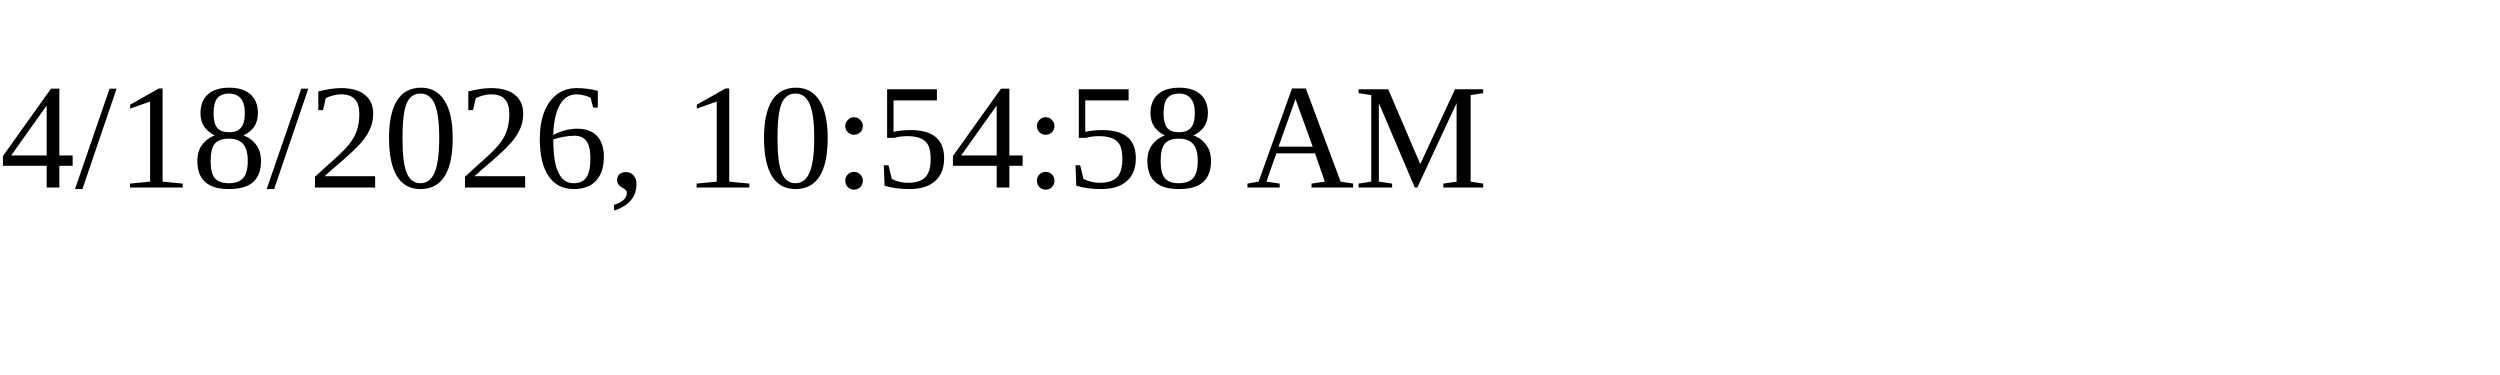
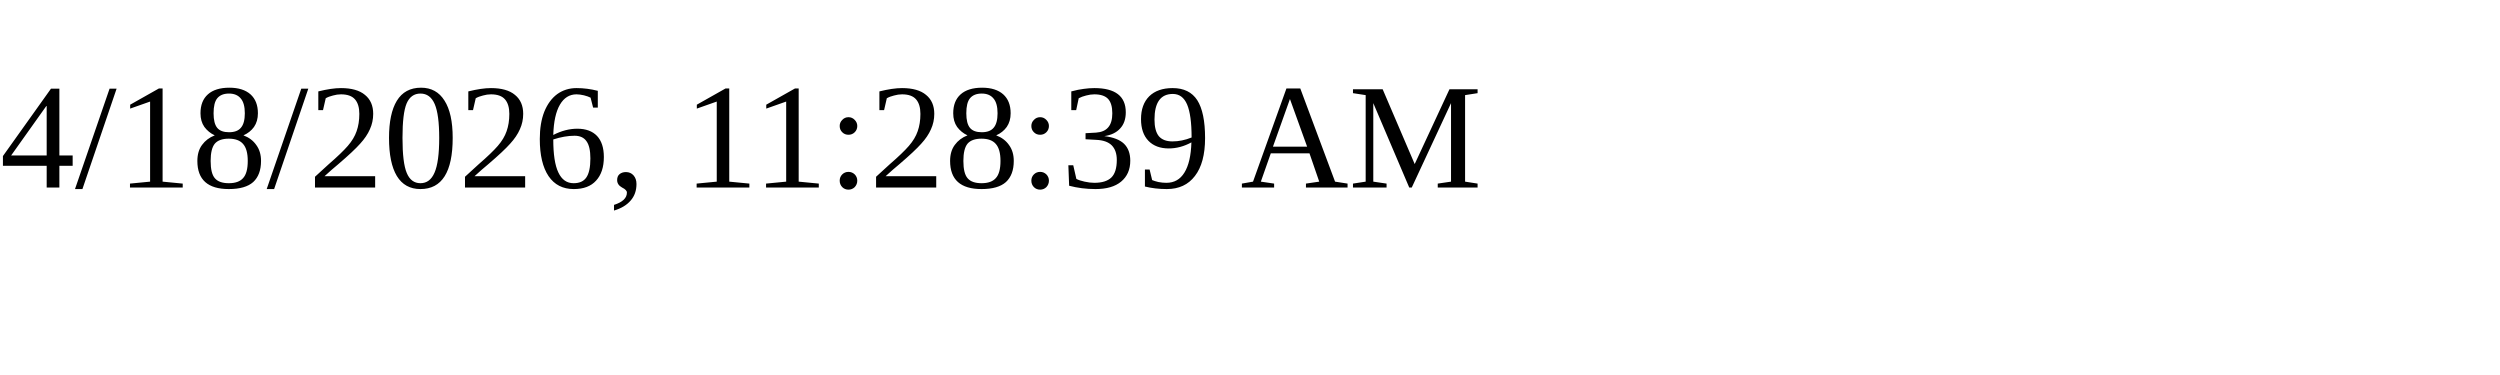
<svg xmlns="http://www.w3.org/2000/svg" height="30" width="200">
-   <text x="0" y="15">4/18/2026, 10:54:58 AM</text>
+   <text x="0" y="15">4/18/2026, 11:28:39 AM</text>
</svg>
